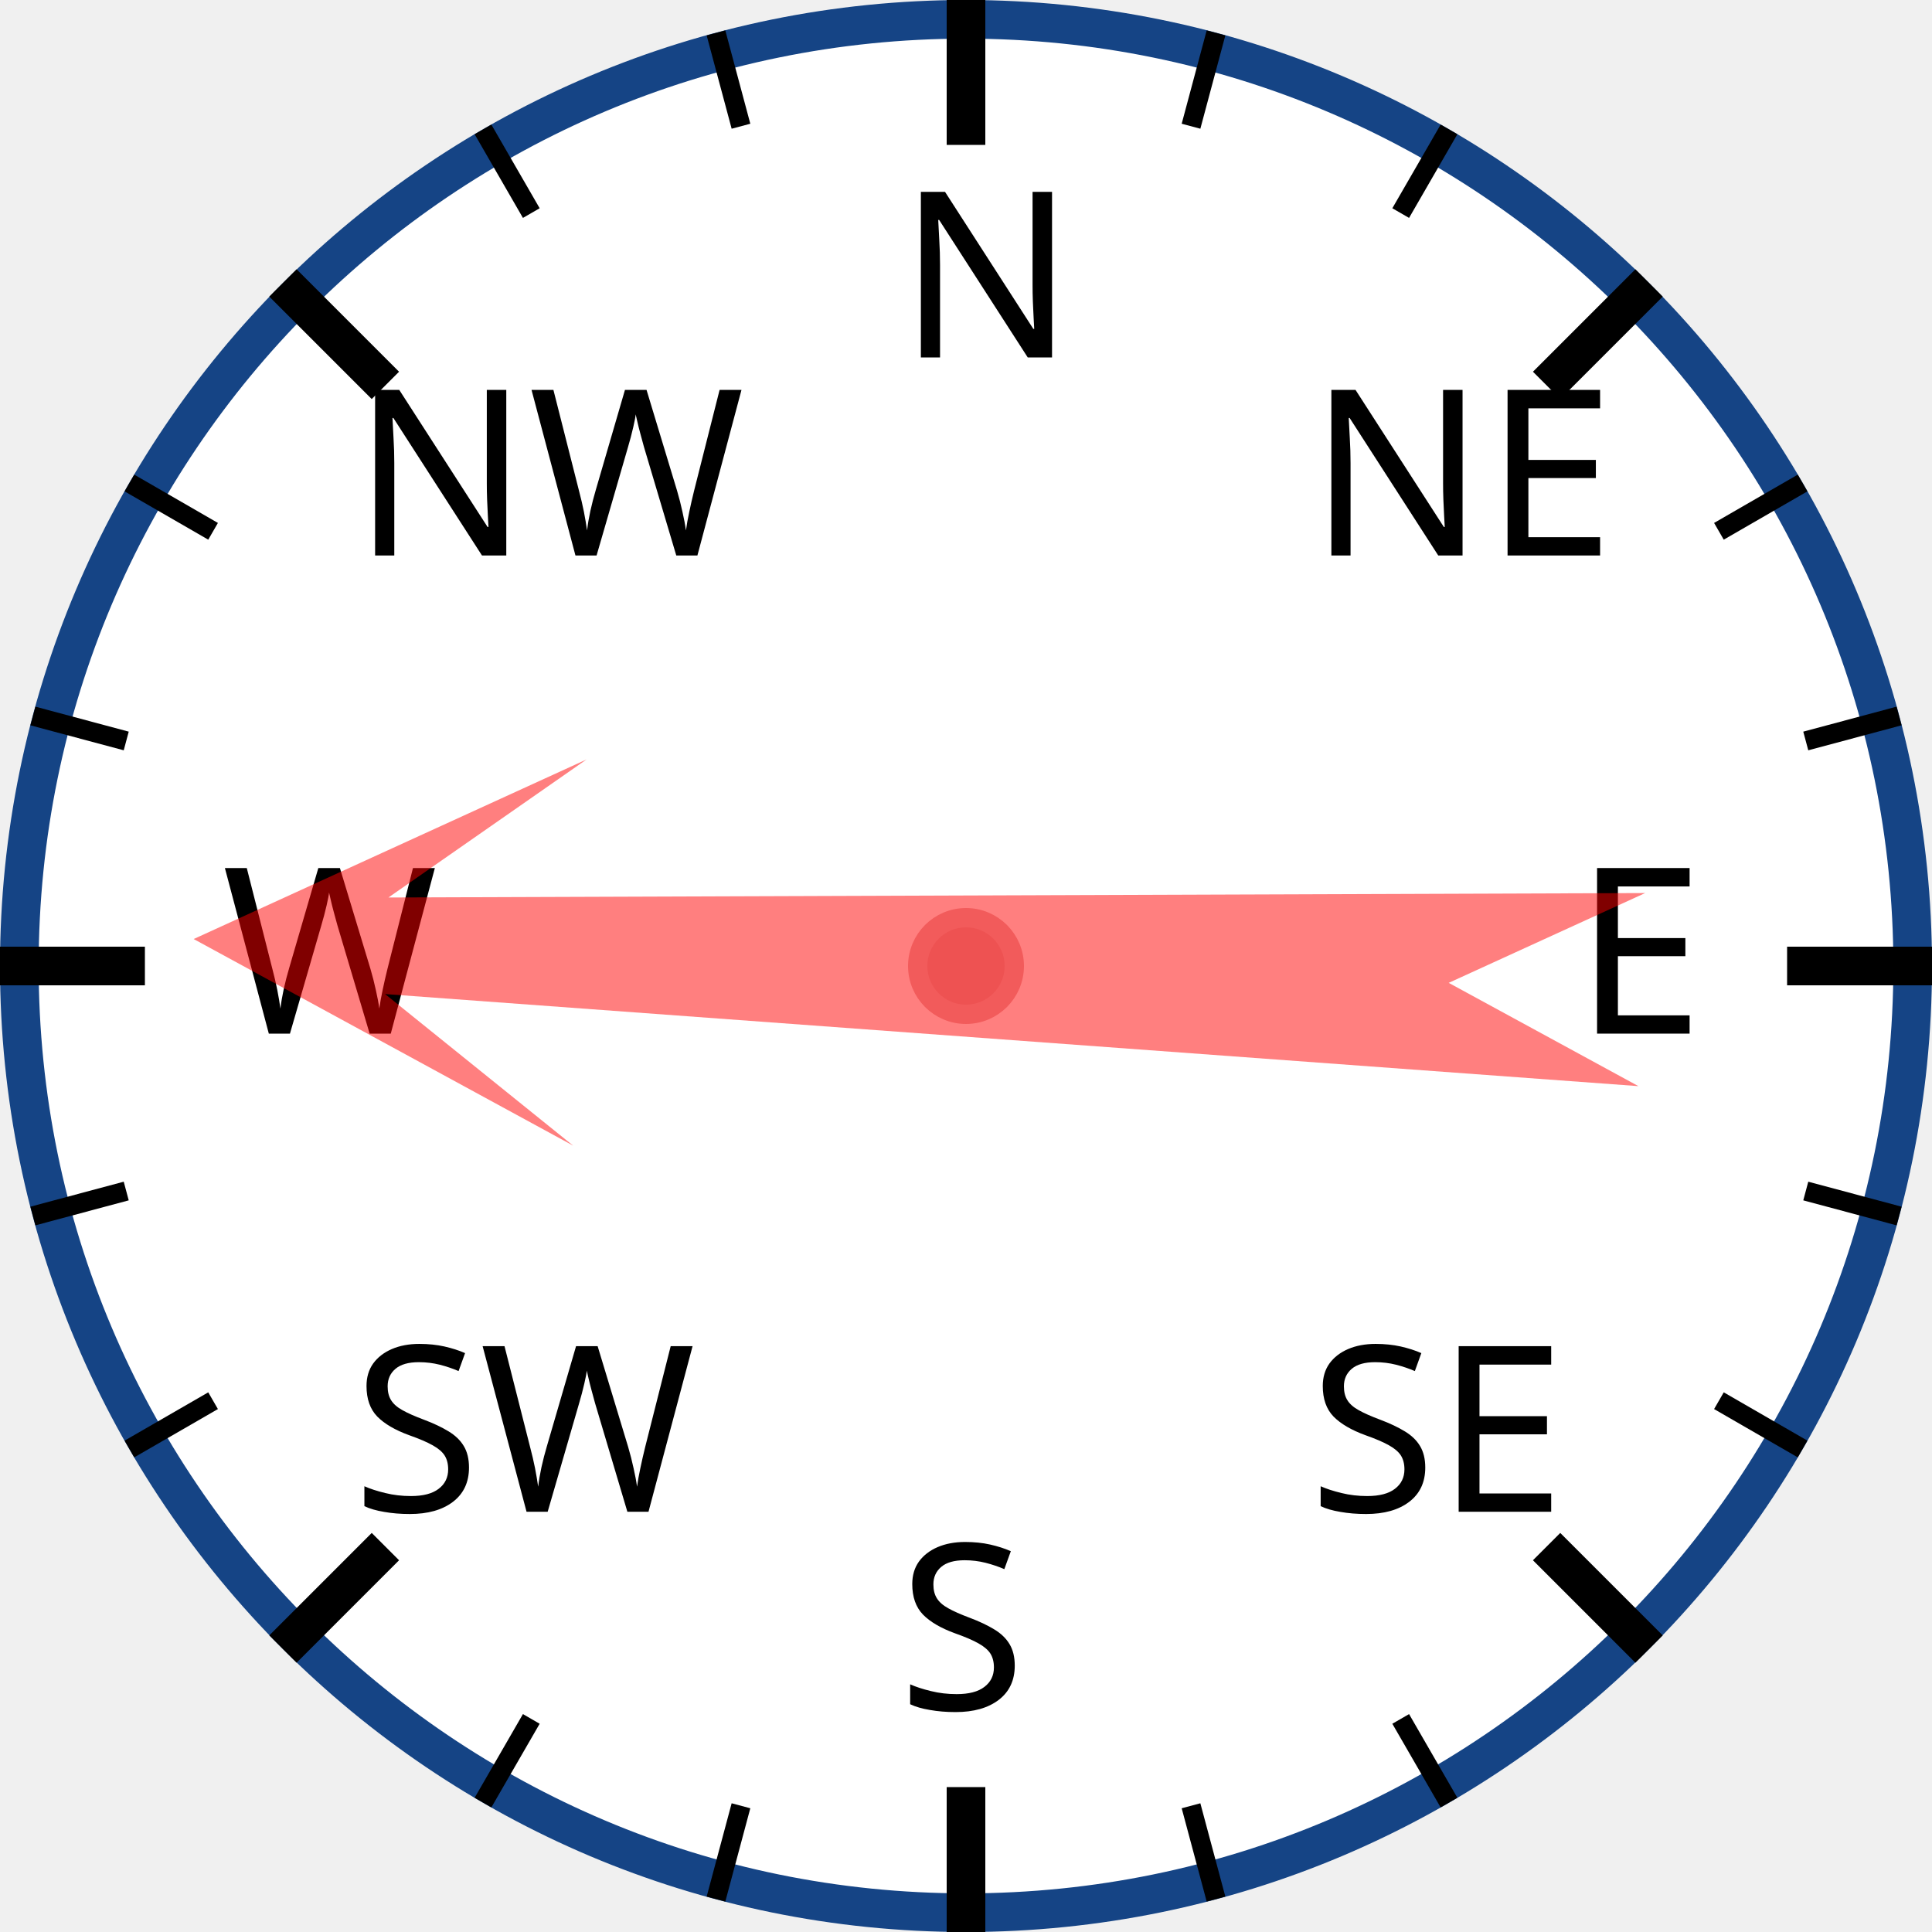
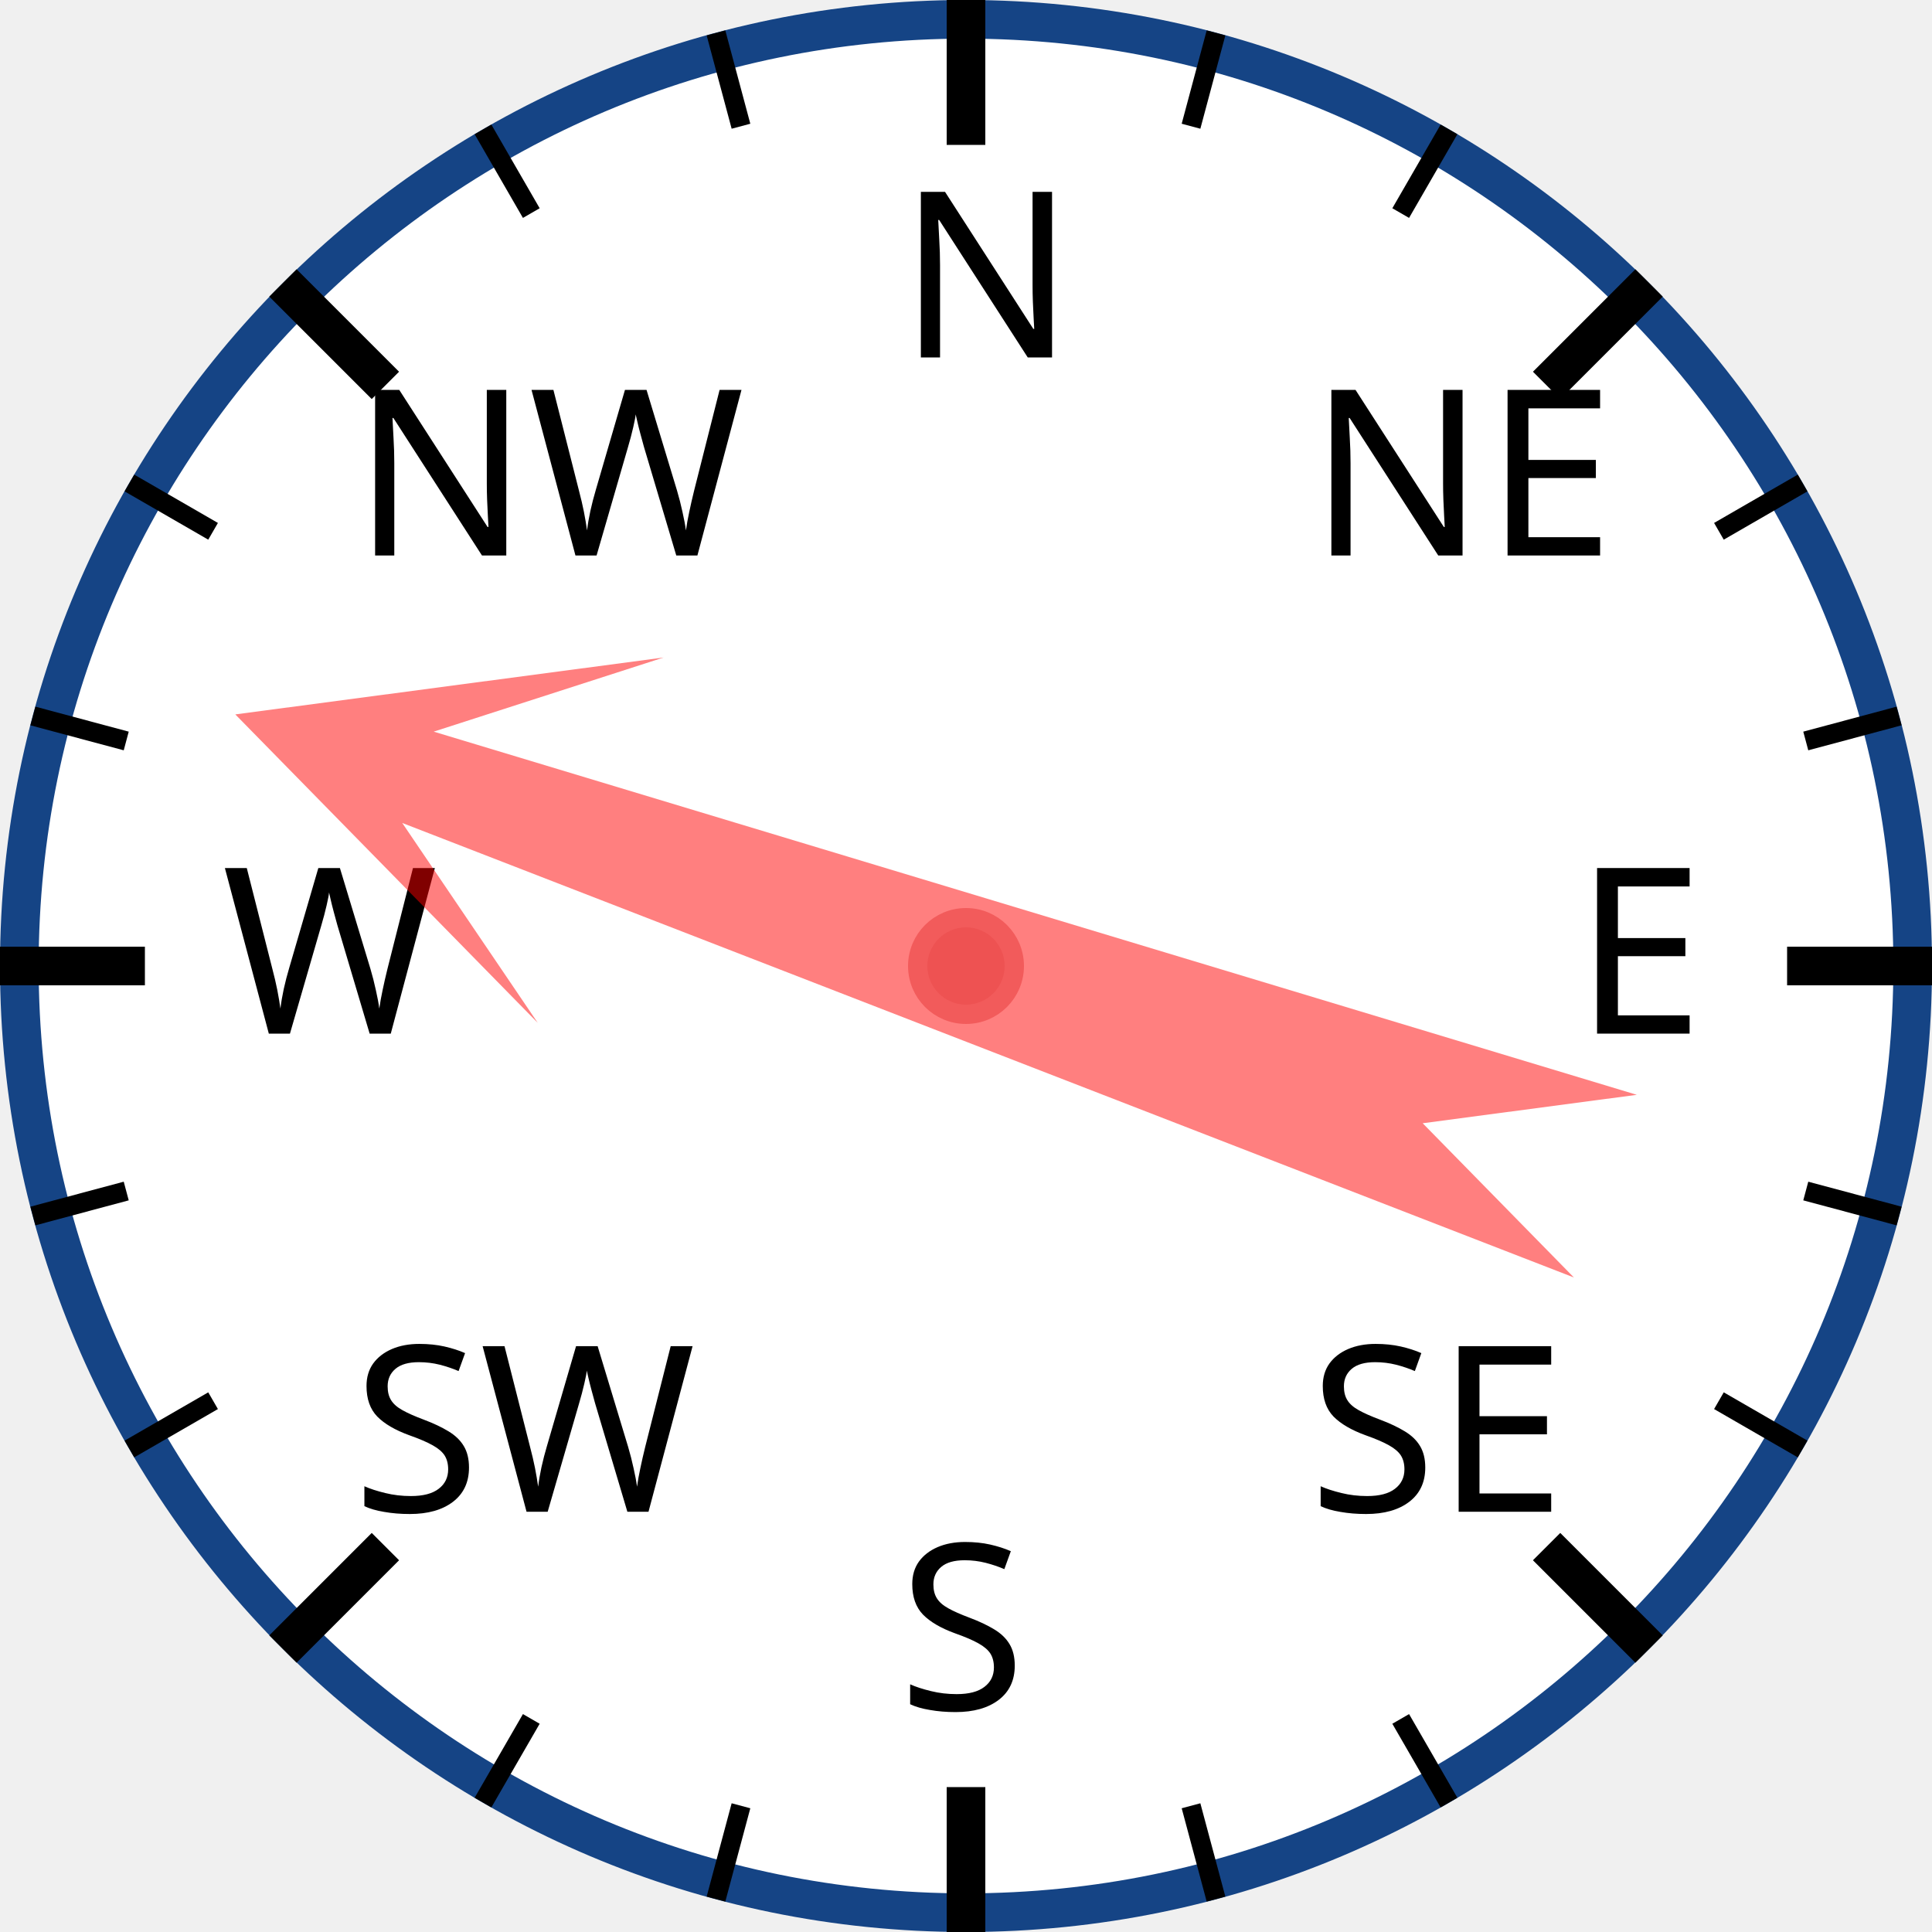
<svg xmlns="http://www.w3.org/2000/svg" width="120px" height="120px" viewBox="0 0 200 200">
  <circle cx="100" cy="100" r="98" style="fill: white; stroke: #154485; stroke-width: 4;" />
  <text x="93.0" y="37.0" style="font-family: sans-serif; font-size: 18pt;">N</text>
  <line x1="100.0" y1="0.0" x2="100.0" y2="15.0" style="stroke: black; stroke-width: 4;" />
  <line x1="74.118" y1="3.407" x2="76.706" y2="13.067" style="stroke: black; stroke-width: 2;" />
  <line x1="50" y1="13.397" x2="55" y2="22.058" style="stroke: black; stroke-width: 2;" />
  <text x="36.503" y="57.503" style="font-family: sans-serif; font-size: 18pt;">NW</text>
  <line x1="29.289" y1="29.289" x2="39.896" y2="39.896" style="stroke: black; stroke-width: 4;" />
  <line x1="13.397" y1="50" x2="22.058" y2="55" style="stroke: black; stroke-width: 2;" />
  <line x1="3.407" y1="74.118" x2="13.067" y2="76.706" style="stroke: black; stroke-width: 2;" />
  <text x="23.0" y="107.0" style="font-family: sans-serif; font-size: 18pt;">W</text>
  <line x1="0.0" y1="100.0" x2="15.0" y2="100.0" style="stroke: black; stroke-width: 4;" />
  <line x1="3.407" y1="125.882" x2="13.067" y2="123.294" style="stroke: black; stroke-width: 2;" />
  <line x1="13.397" y1="150" x2="22.058" y2="145" style="stroke: black; stroke-width: 2;" />
  <text x="36.503" y="156.497" style="font-family: sans-serif; font-size: 18pt;">SW</text>
  <line x1="29.289" y1="170.711" x2="39.896" y2="160.104" style="stroke: black; stroke-width: 4;" />
  <line x1="50" y1="186.603" x2="55" y2="177.942" style="stroke: black; stroke-width: 2;" />
  <line x1="74.118" y1="196.593" x2="76.706" y2="186.933" style="stroke: black; stroke-width: 2;" />
  <text x="93" y="177.0" style="font-family: sans-serif; font-size: 18pt;">S</text>
  <line x1="100" y1="200.0" x2="100" y2="185.0" style="stroke: black; stroke-width: 4;" />
  <line x1="125.882" y1="196.593" x2="123.294" y2="186.933" style="stroke: black; stroke-width: 2;" />
  <line x1="150.0" y1="186.603" x2="145.0" y2="177.942" style="stroke: black; stroke-width: 2;" />
  <text x="135.497" y="156.497" style="font-family: sans-serif; font-size: 18pt;">SE</text>
  <line x1="170.711" y1="170.711" x2="160.104" y2="160.104" style="stroke: black; stroke-width: 4;" />
  <line x1="186.603" y1="150" x2="177.942" y2="145" style="stroke: black; stroke-width: 2;" />
  <line x1="196.593" y1="125.882" x2="186.933" y2="123.294" style="stroke: black; stroke-width: 2;" />
  <text x="163.0" y="107" style="font-family: sans-serif; font-size: 18pt;">E</text>
  <line x1="200.0" y1="100" x2="185.0" y2="100" style="stroke: black; stroke-width: 4;" />
  <line x1="196.593" y1="74.118" x2="186.933" y2="76.706" style="stroke: black; stroke-width: 2;" />
  <line x1="186.603" y1="50" x2="177.942" y2="55" style="stroke: black; stroke-width: 2;" />
  <text x="135.497" y="57.503" style="font-family: sans-serif; font-size: 18pt;">NE</text>
  <line x1="170.711" y1="29.289" x2="160.104" y2="39.896" style="stroke: black; stroke-width: 4;" />
  <line x1="150" y1="13.397" x2="145" y2="22.058" style="stroke: black; stroke-width: 2;" />
  <line x1="125.882" y1="3.407" x2="123.294" y2="13.067" style="stroke: black; stroke-width: 2;" />
-   <polygon points="100 20 120 60 105 40 110 170 100 150 90 170 95 40 80 60" style="fill: red; fill-opacity: 0.5;" transform="rotate(272,100,100)" />
+   <polygon points="100 20 120 60 105 40 110 170 100 150 90 170 95 40 80 60" style="fill: red; fill-opacity: 0.5;" transform="rotate(289,100,100)" />
  <circle cx="100" cy="100" r="5" style="fill: #EE5252; stroke: #F25B5B; stroke-width: 2;" />
</svg>
